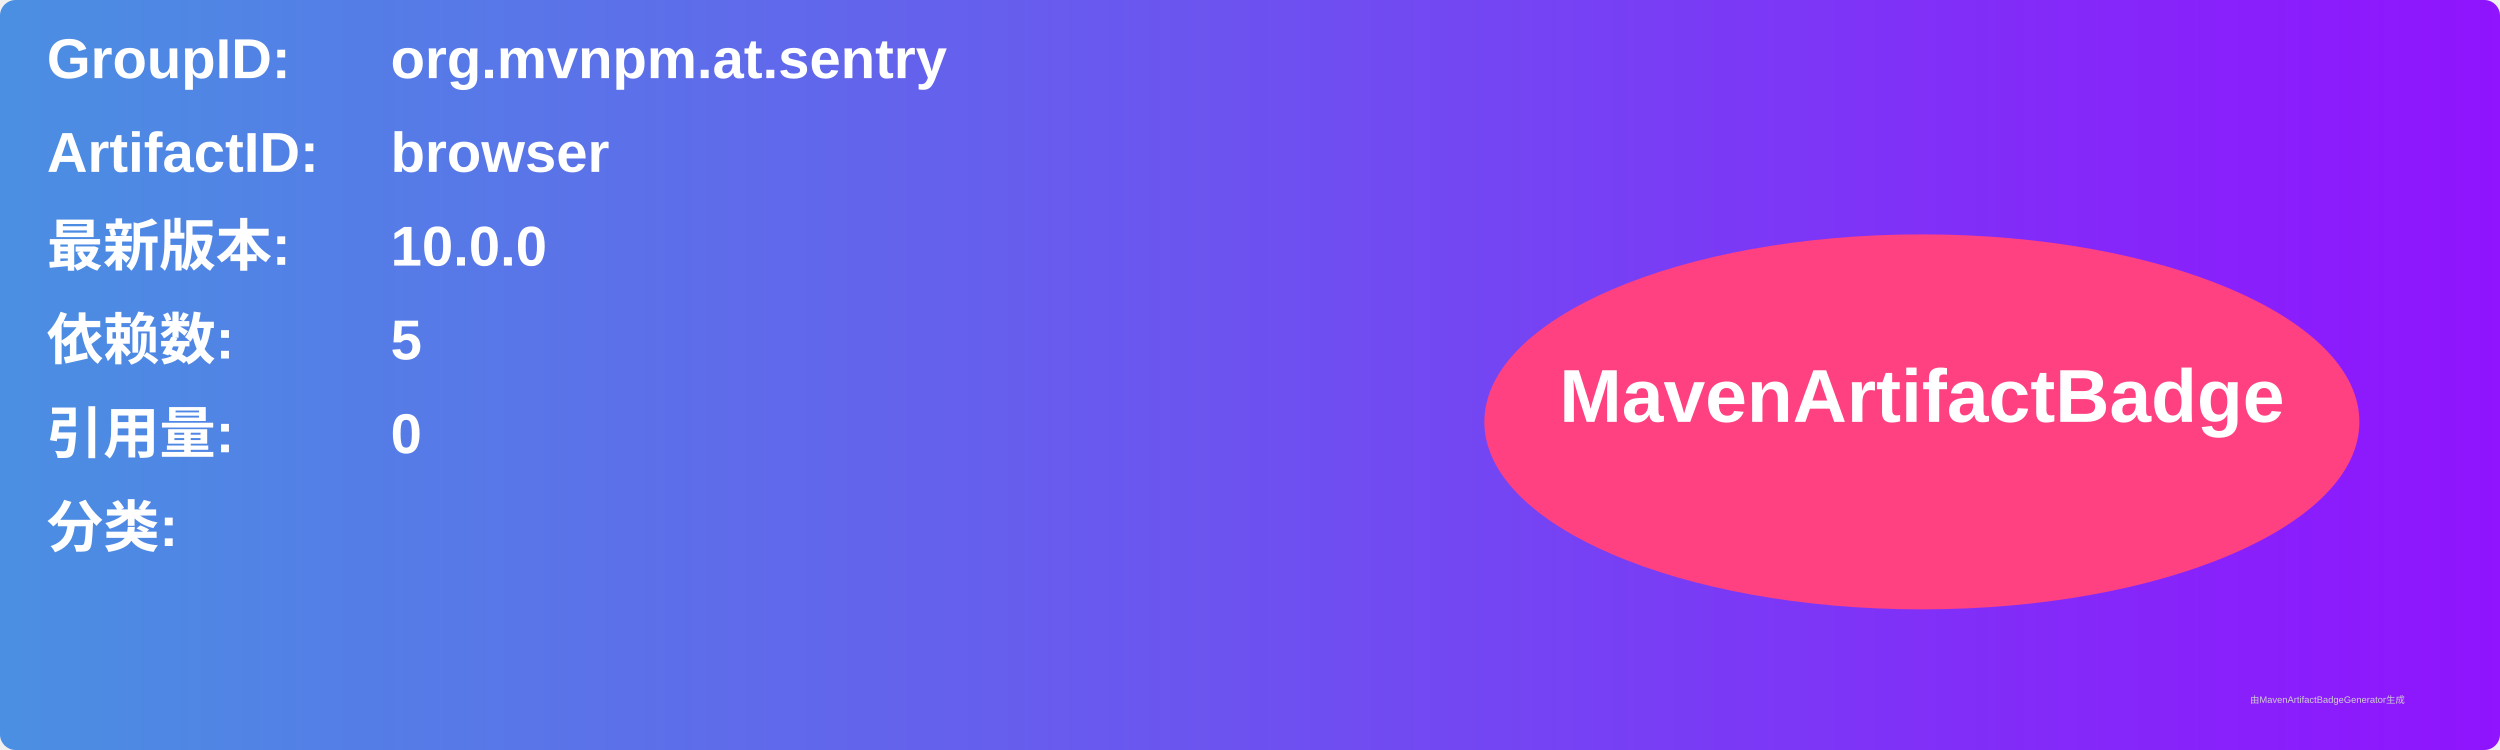
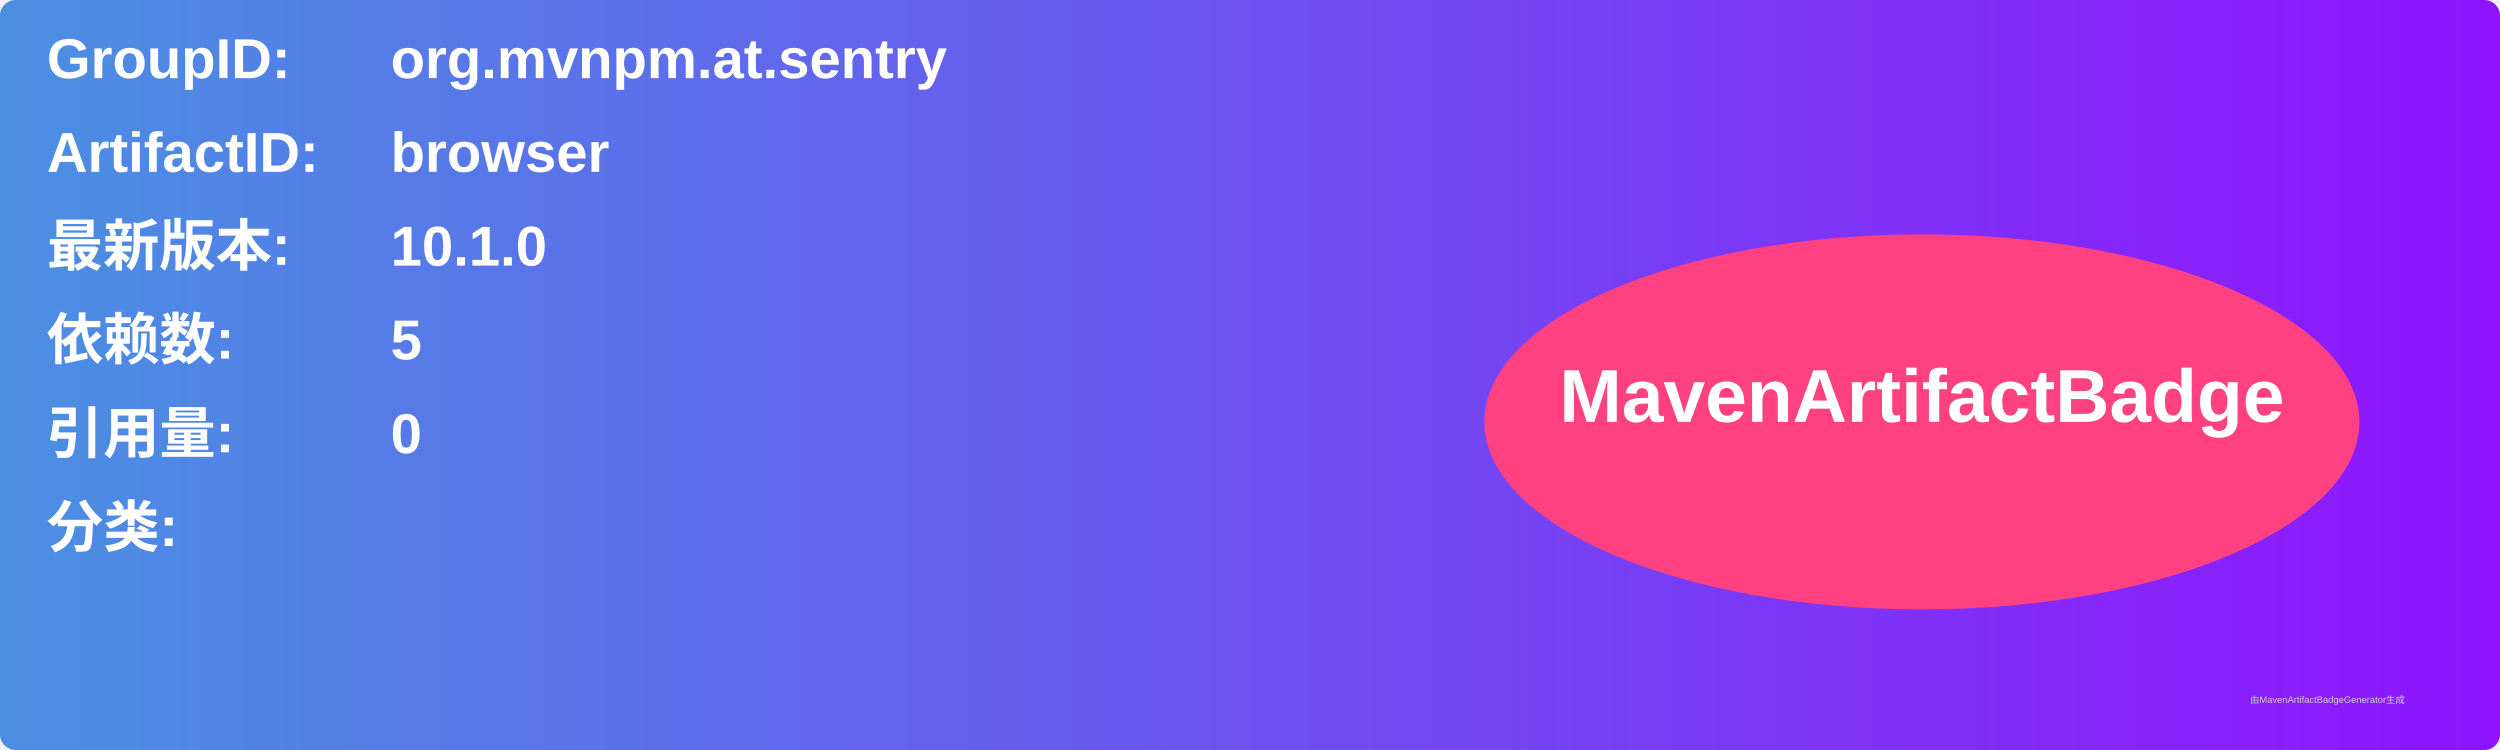
<svg xmlns="http://www.w3.org/2000/svg" width="800" height="240" viewBox="0 0 800 240">
  <linearGradient id="grad" x1="0%" y1="0%" x2="100%" y2="0%">
    <stop offset="0%" stop-color="#4a90e2" />
    <stop offset="100%" stop-color="#9013fe" />
  </linearGradient>
  <rect width="100%" height="100%" rx="5" ry="5" fill="url(#grad)" />
  <g transform="translate(15, 15)">
    <text x="0" y="10" font-family="Arial" font-size="18" fill="white" font-weight="bold" width="260">GroupID:</text>
    <text x="110" y="10" font-family="Arial" font-size="18" fill="white" font-weight="bold" width="460">org.mvnpm.at.sentry</text>
    <text x="0" y="40" font-family="Arial" font-size="18" fill="white" font-weight="bold" width="260">ArtifactID:</text>
    <text x="110" y="40" font-family="Arial" font-size="18" fill="white" font-weight="bold" width="460">browser</text>
    <text x="0" y="70" font-family="Arial" font-size="18" fill="white" font-weight="bold">最新版本:</text>
    <text x="110" y="70" font-family="Arial" font-size="18" fill="white" font-weight="bold">
-       <tspan font-weight="bold">10.0.0</tspan>
+       <tspan font-weight="bold">10.1.0</tspan>
    </text>
    <text x="0" y="100" font-family="Arial" font-size="18" fill="white" font-weight="bold">依赖数: </text>
    <text x="110" y="100" font-family="Arial" font-size="18" fill="white">
      <tspan font-weight="bold">5</tspan>
    </text>
    <text x="0" y="130" font-family="Arial" font-size="18" fill="white" font-weight="bold">引用量: </text>
    <text x="110" y="130" font-family="Arial" font-size="18" fill="white">
      <tspan font-weight="bold">0</tspan>
    </text>
    <text x="0" y="160" font-family="Arial" font-size="18" fill="white" font-weight="bold">分类:</text>
    <text x="10" y="190" font-family="Arial" font-size="10" fill="white">
      <tspan font-weight="bold" />
    </text>
    <ellipse cx="600" cy="120" rx="140" ry="60" fill="#ff4081" />
    <text x="600" y="120" text-anchor="middle" font-family="Arial" font-size="24" fill="white" font-weight="bold">MavenArtifactBadge</text>
  </g>
  <text x="720" y="225" font-family="Arial" font-size="3" fill="#d0d0d0">由MavenArtifactBadgeGenerator生成</text>
</svg>
